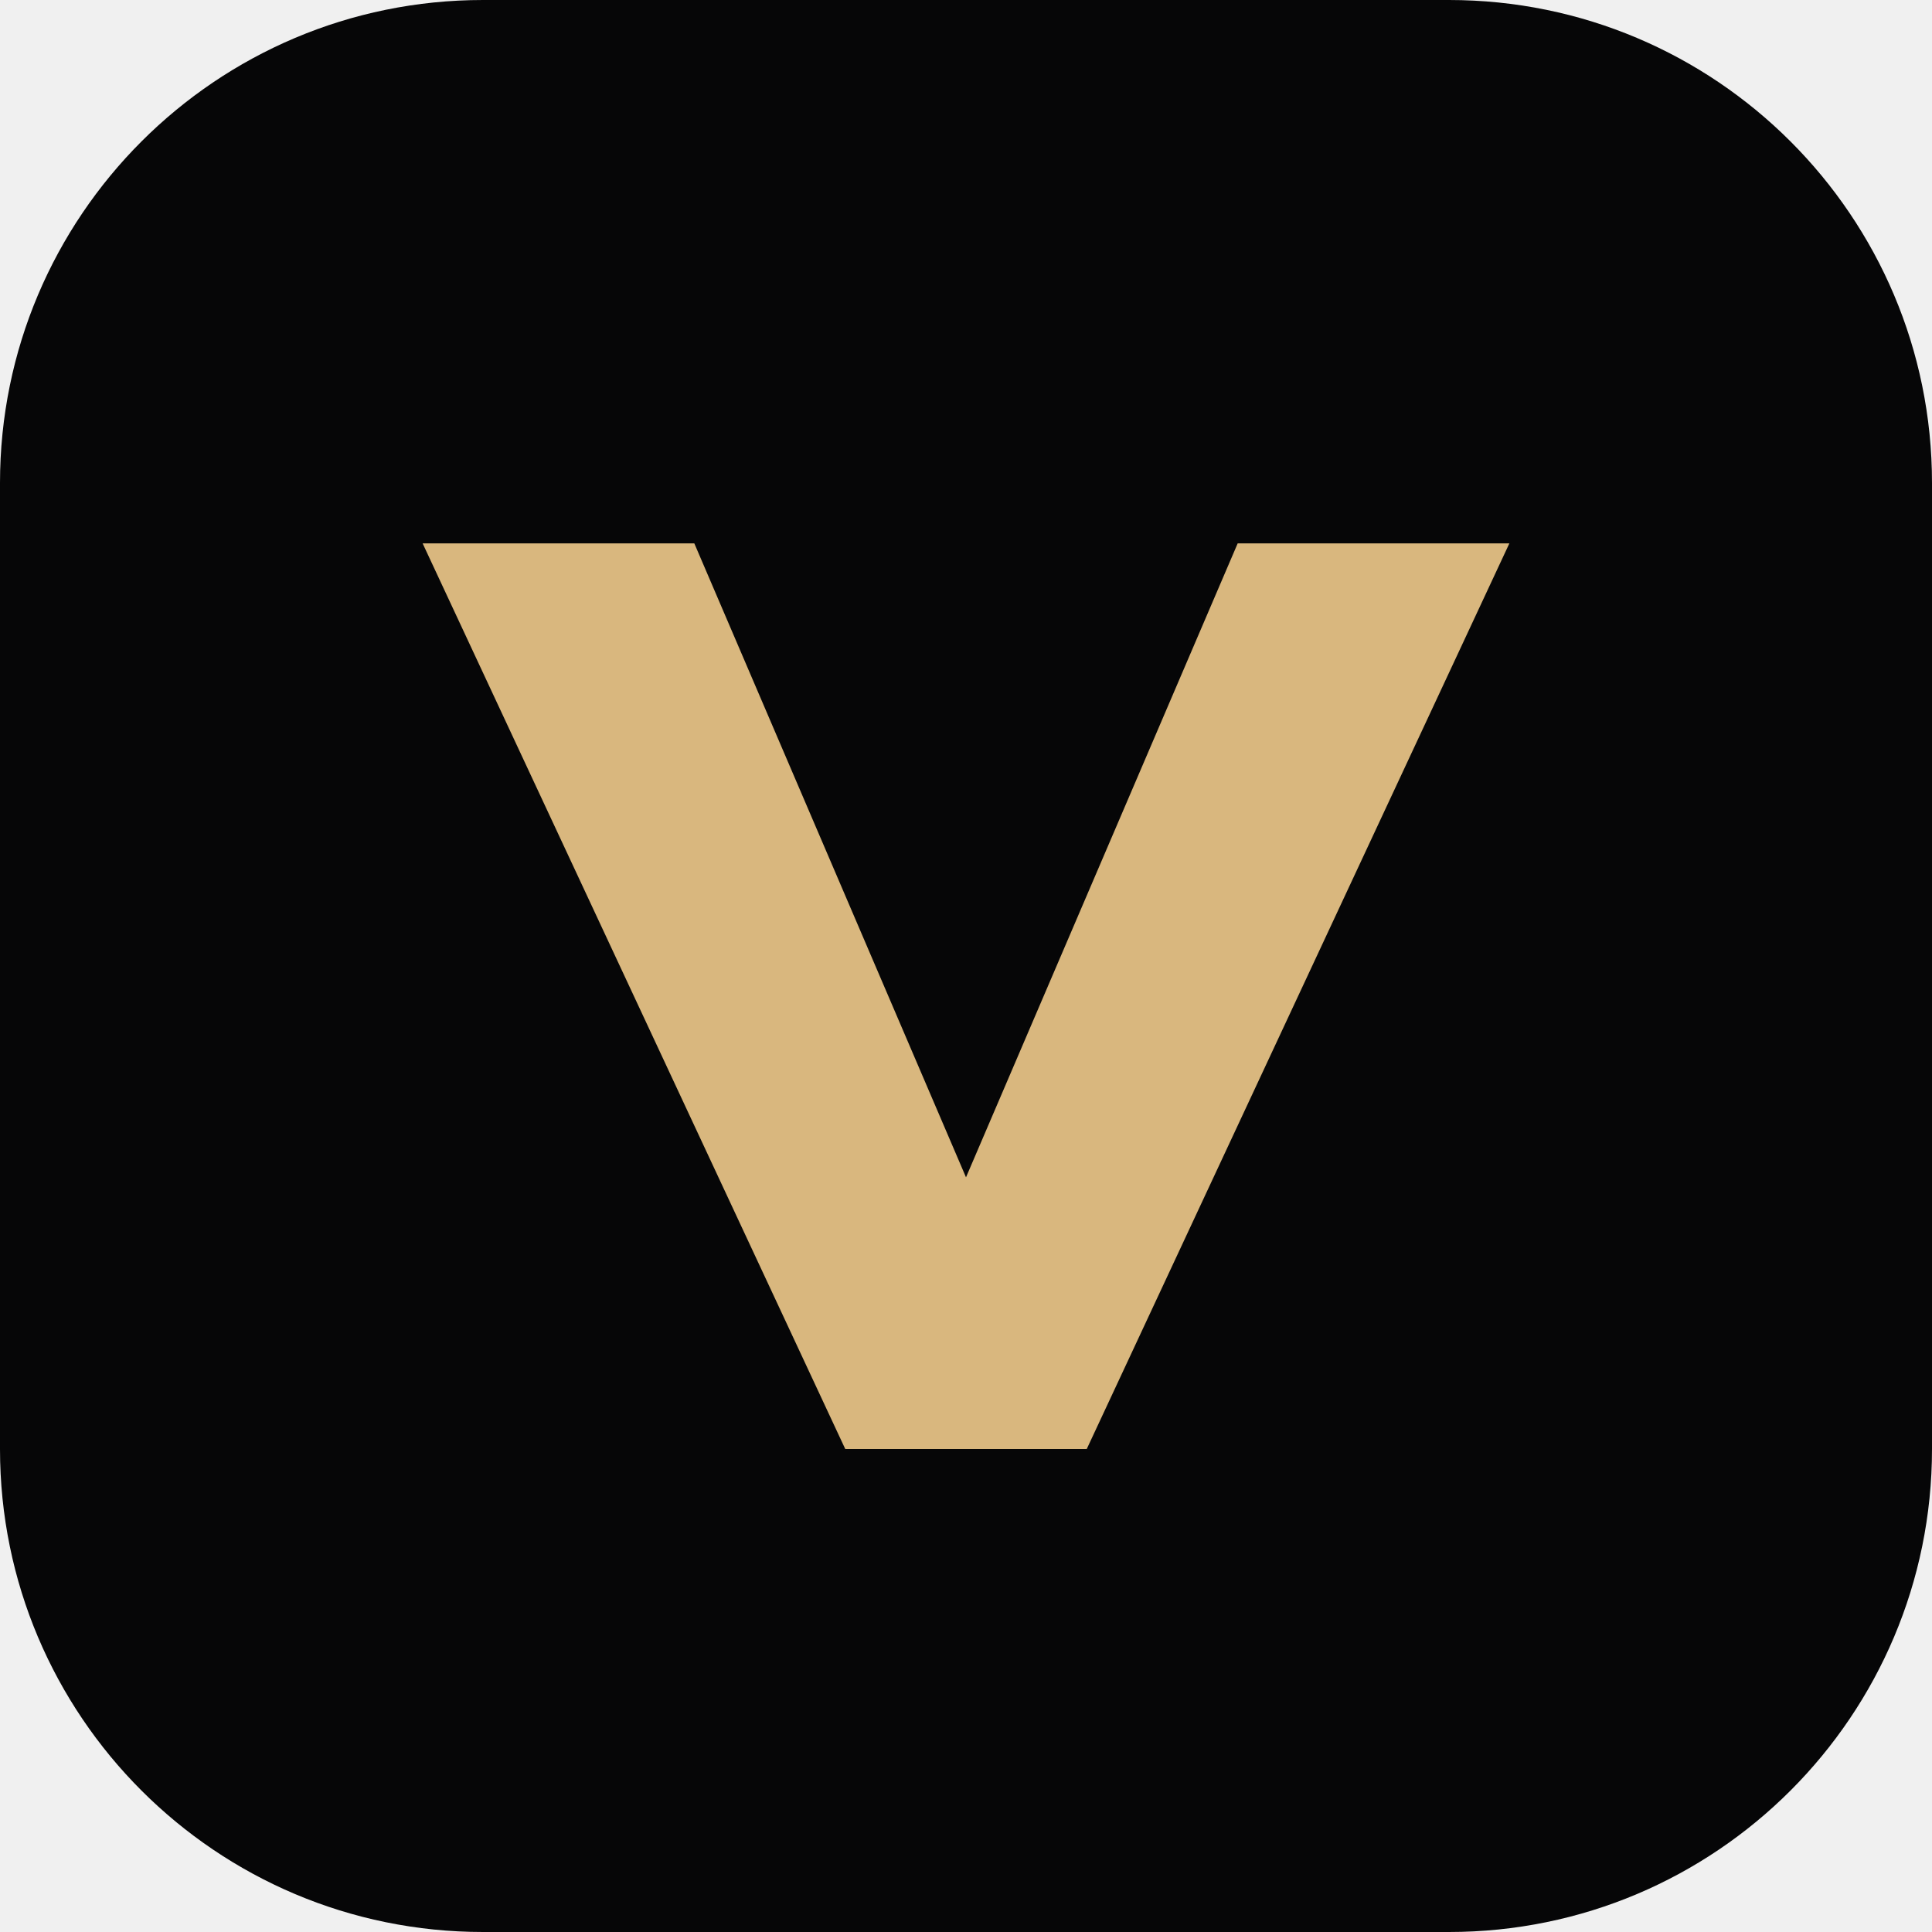
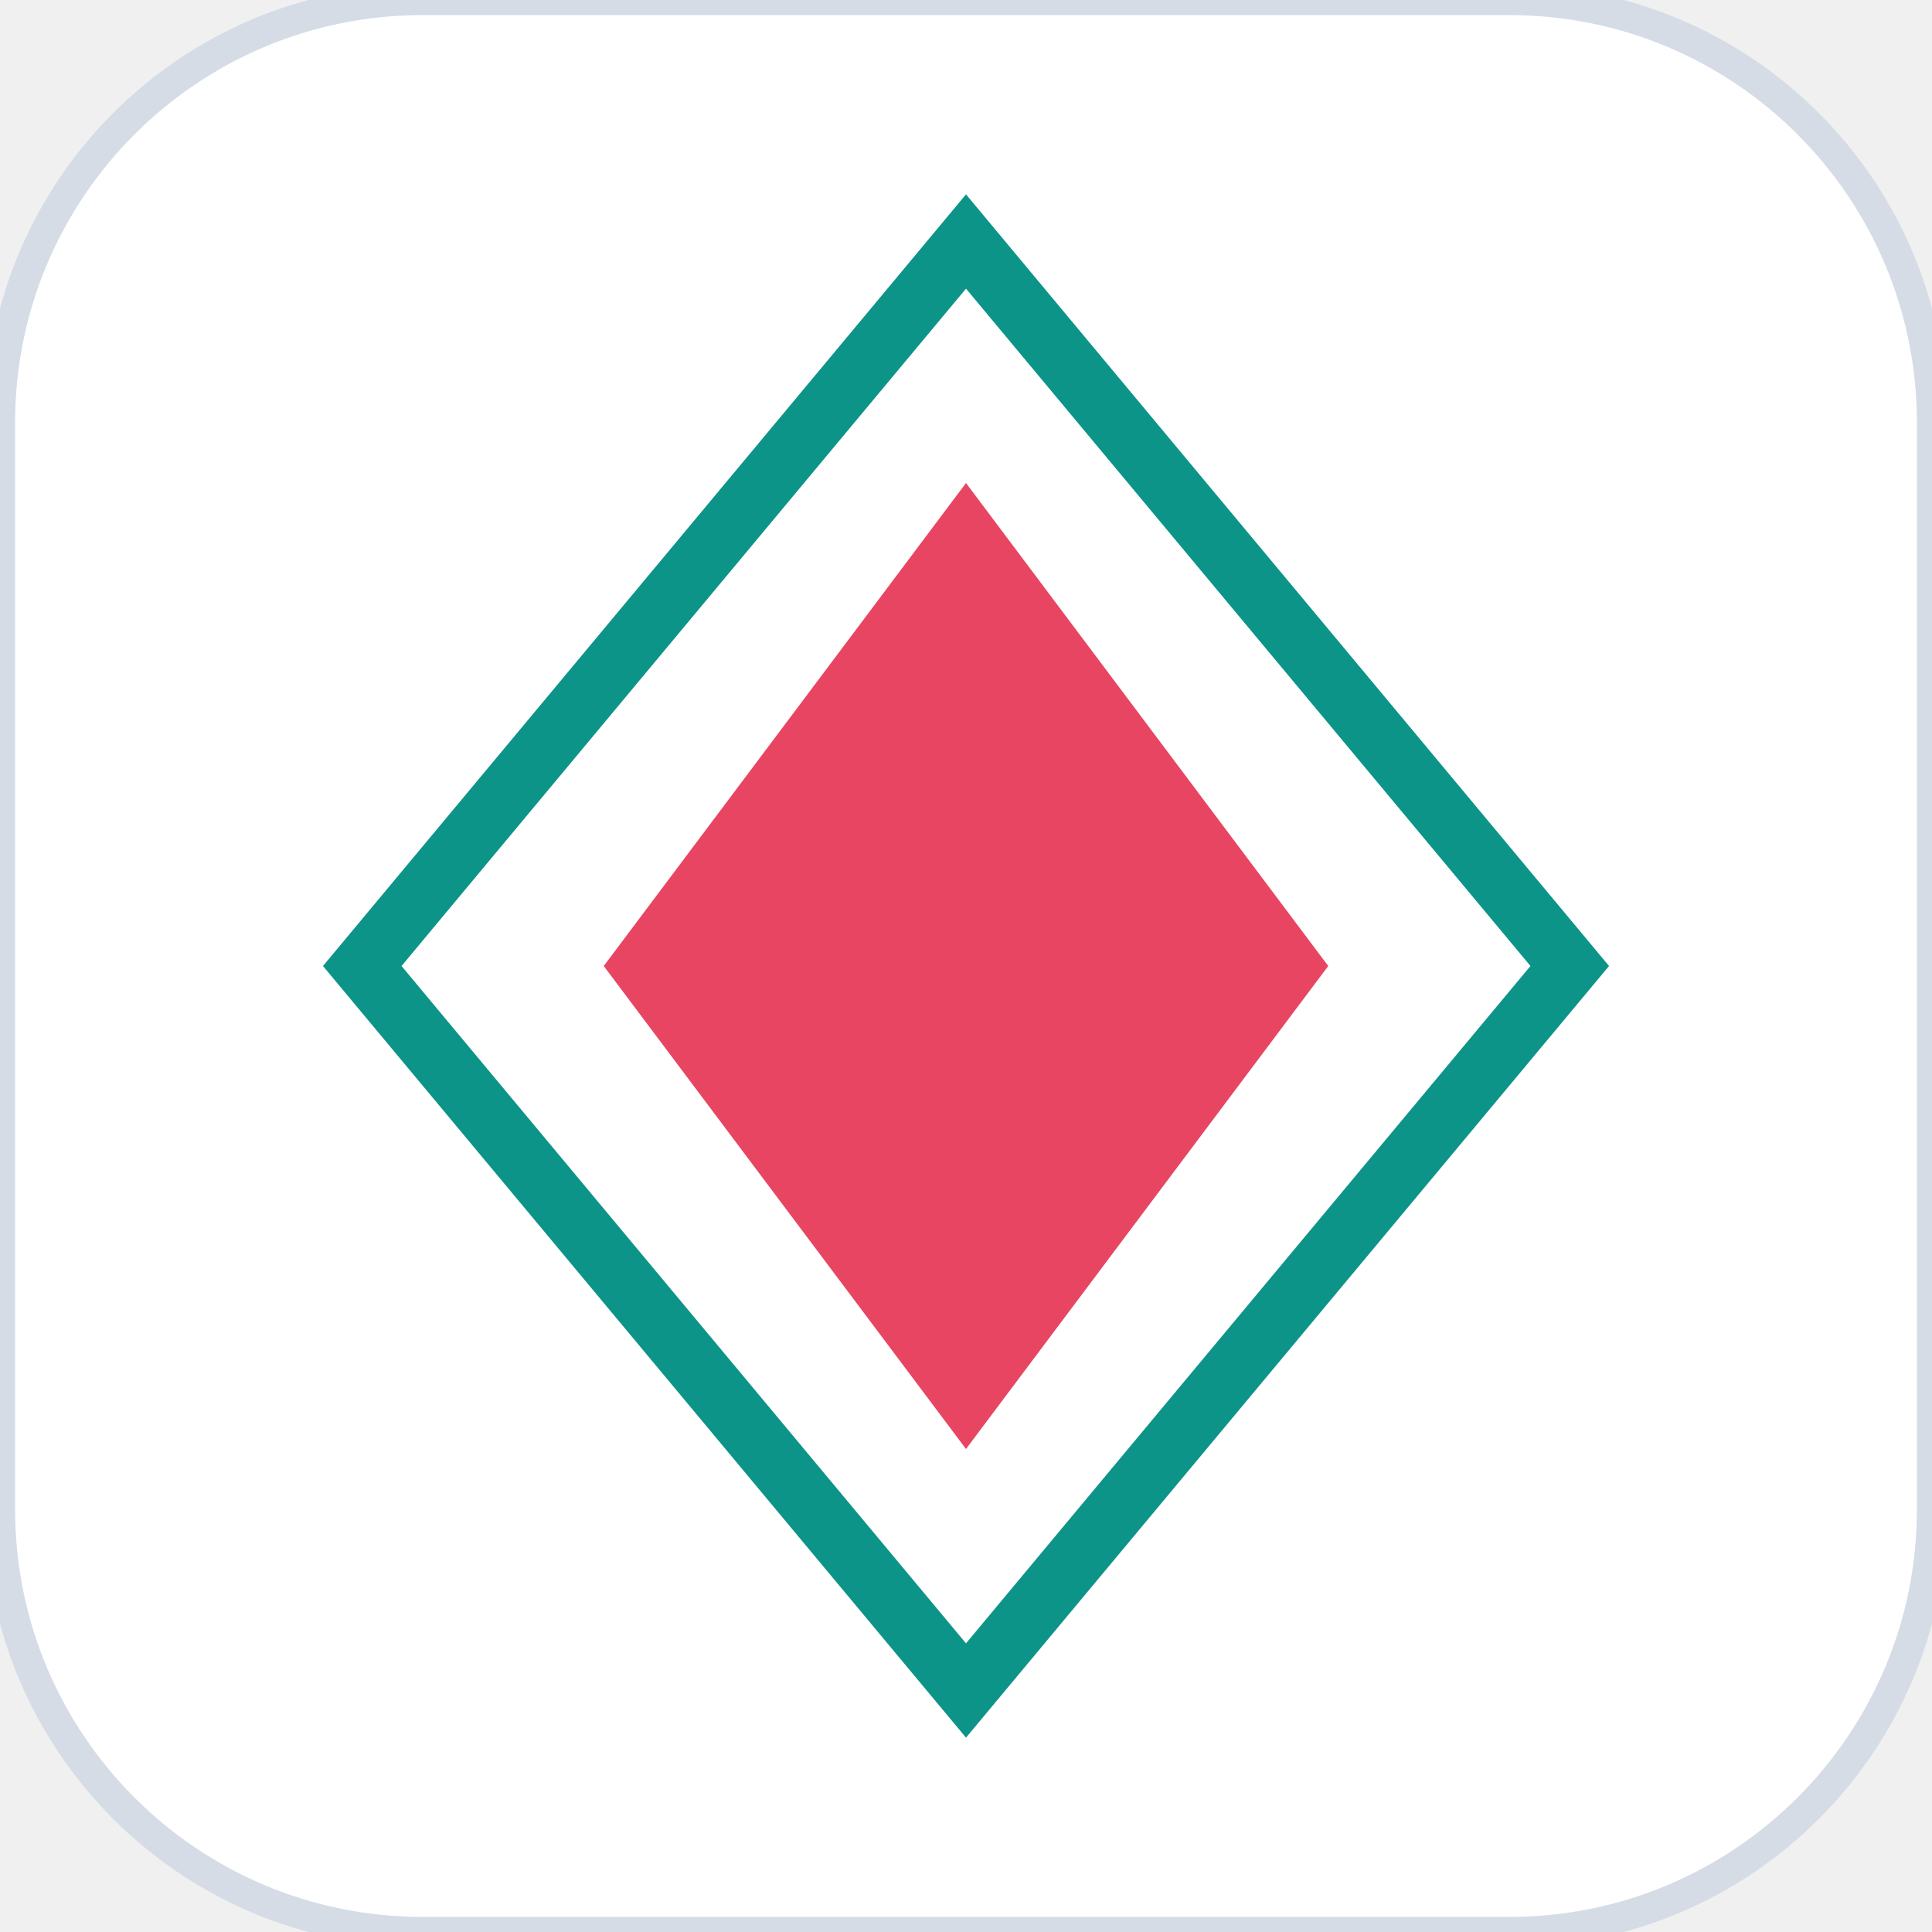
<svg xmlns="http://www.w3.org/2000/svg" viewBox="0 0 64 64">
-   <rect width="64" height="64" rx="16" fill="#060607" />
-   <path d="M14 18h9l9 21 9-21h9L36 48h-8z" fill="#d9b77e" />
+   <rect width="64" height="64" rx="14" fill="#ffffff" />
+   <rect width="64" height="64" rx="14" fill="none" stroke="#d5dce6" stroke-width="1" />
+   <path d="M32 8 L52 32 L32 56 L12 32 Z" fill="none" stroke="#0d9488" stroke-width="2" />
+   <path d="M32 16 L44 32 L32 48 L20 32 Z" fill="#e84563" />
</svg>
